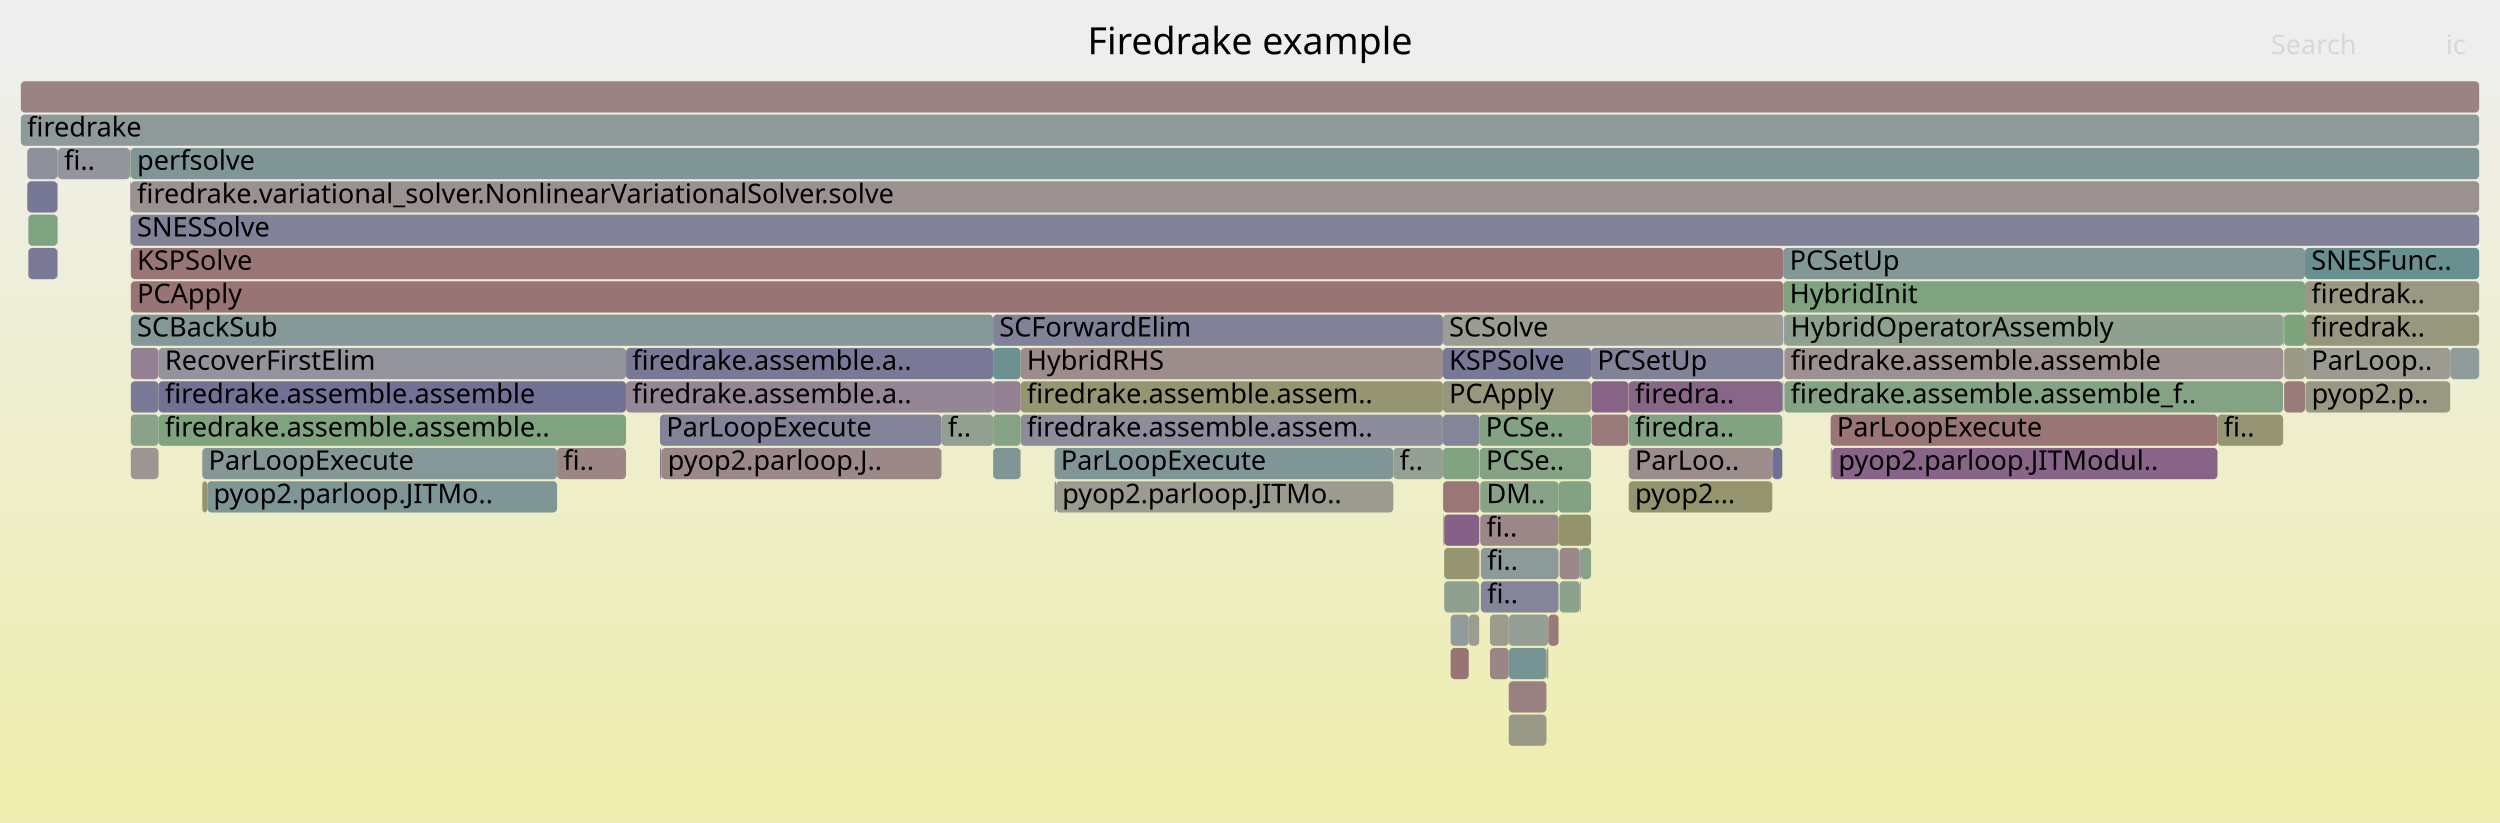
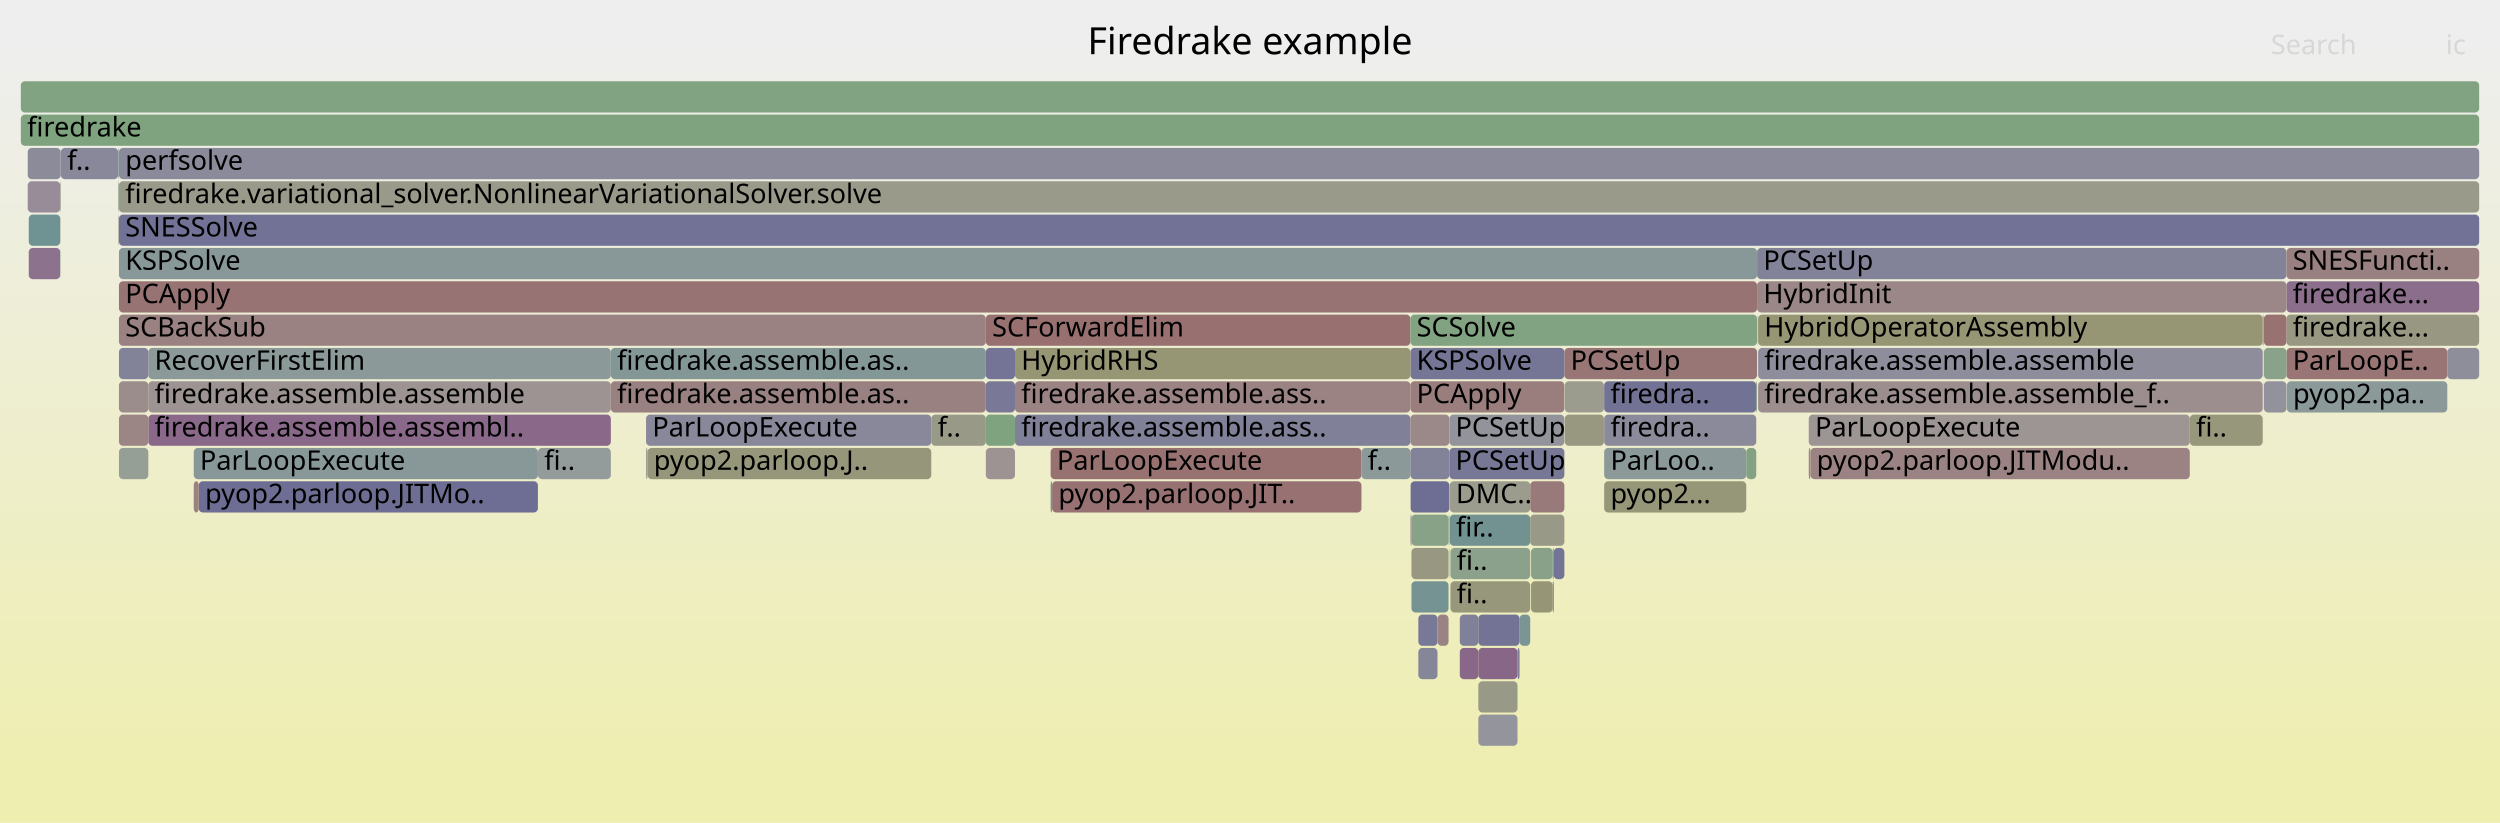
<svg xmlns="http://www.w3.org/2000/svg" version="1.1" width="1200" height="395" viewBox="0 0 1200 395">
  <defs>
    <linearGradient id="background" y1="0" y2="1" x1="0" x2="0">
      <stop stop-color="#eeeeee" offset="5%" />
      <stop stop-color="#eeeeb0" offset="95%" />
    </linearGradient>
  </defs>
  <style type="text/css">
	text { font-family:Verdana; font-size:13px; fill:rgb(0,0,0); }
	#search, #ignorecase { opacity:0.1; cursor:pointer; }
	#search:hover, #search.show, #ignorecase:hover, #ignorecase.show { opacity:1; }
	#subtitle { text-anchor:middle; font-color:rgb(160,160,160); }
	#title { text-anchor:middle; font-size:18px}
	#unzoom { cursor:pointer; }
	#frames &gt; *:hover { stroke:black; stroke-width:0.5; cursor:pointer; }
	.hide { display:none; }
	.parent { opacity:0.5; }
</style>
  <rect x="0.0" y="0" width="1200.0" height="395.0" fill="url(#background)" />
  <text id="title" x="600.00" y="26">Firedrake example</text>
  <text id="details" x="10.00" y="377"> </text>
  <text id="unzoom" x="10.00" y="26" class="hide">Reset Zoom</text>
  <text id="search" x="1090.00" y="26">Search</text>
  <text id="ignorecase" x="1174.00" y="26">ic</text>
  <text id="matched" x="1090.00" y="377"> </text>
  <g id="frames">
    <g>
-       <rect x="76.1" y="167" width="224.4" height="15.0" fill="rgb(147.47,147.47,155.962)" rx="2" ry="2" />
-       <text x="79.14" y="177.5">RecoverFirstElim</text>
-     </g>
-     <g>
-       <rect x="763.9" y="183" width="17.7" height="15.0" fill="rgb(134.891,98.782,134.891)" rx="2" ry="2" />
-       <text x="766.91" y="193.5" />
-     </g>
-     <g>
-       <rect x="27.6" y="119" width="0.2" height="15.0" fill="rgb(149.201,149.201,115.358)" rx="2" ry="2" />
-       <text x="30.58" y="129.5" />
-     </g>
-     <g>
-       <rect x="856.5" y="151" width="239.4" height="15.0" fill="rgb(141.697,160.654,141.697)" rx="2" ry="2" />
-       <text x="859.47" y="161.5">HybridOperatorAssembly</text>
-     </g>
-     <g>
-       <rect x="710.1" y="199" width="53.6" height="15.0" fill="rgb(130.646,162.453,130.646)" rx="2" ry="2" />
-       <text x="713.14" y="209.5">PCSe..</text>
-     </g>
-     <g>
-       <rect x="1106.4" y="167" width="69.7" height="15.0" fill="rgb(155.281,155.281,144.822)" rx="2" ry="2" />
-       <text x="1109.42" y="177.5">ParLoop..</text>
-     </g>
-     <g>
-       <rect x="451.9" y="199" width="24.8" height="15.0" fill="rgb(144.733,160.16,144.733)" rx="2" ry="2" />
-       <text x="454.94" y="209.5">f..</text>
-     </g>
-     <g>
-       <rect x="62.4" y="71" width="0.3" height="15.0" fill="rgb(151.775,151.775,127.831)" rx="2" ry="2" />
-       <text x="65.36" y="81.5" />
-     </g>
-     <g>
-       <rect x="62.8" y="135" width="793.2" height="15.0" fill="rgb(152.559,116.288,116.288)" rx="2" ry="2" />
-       <text x="65.80" y="145.5">PCApply</text>
-     </g>
-     <g>
-       <rect x="724.2" y="295" width="19.0" height="15.0" fill="rgb(149.586,159.37,149.586)" rx="2" ry="2" />
-       <text x="727.19" y="305.5" />
-     </g>
-     <g>
-       <rect x="705.0" y="295" width="5.0" height="15.0" fill="rgb(155.706,155.706,146.883)" rx="2" ry="2" />
-       <text x="707.97" y="305.5" />
-     </g>
-     <g>
-       <rect x="710.5" y="247" width="37.6" height="15.0" fill="rgb(154.994,134.955,134.955)" rx="2" ry="2" />
-       <text x="713.50" y="257.5">fi..</text>
-     </g>
-     <g>
-       <rect x="62.8" y="71" width="1127.2" height="15.0" fill="rgb(127.56,150.108,150.108)" rx="2" ry="2" />
-       <text x="65.80" y="81.5">perfsolve</text>
-     </g>
-     <g>
-       <rect x="300.5" y="167" width="176.2" height="15.0" fill="rgb(120.97,120.97,150.833)" rx="2" ry="2" />
-       <text x="303.49" y="177.5">firedrake.assemble.a..</text>
-     </g>
-     <g>
-       <rect x="13.6" y="103" width="13.9" height="15.0" fill="rgb(127.219,163.011,127.219)" rx="2" ry="2" />
-       <text x="16.64" y="113.5" />
-     </g>
-     <g>
-       <rect x="62.8" y="215" width="13.3" height="15.0" fill="rgb(156.648,147.634,147.634)" rx="2" ry="2" />
-       <text x="65.80" y="225.5" />
-     </g>
-     <g>
-       <rect x="13.1" y="71" width="14.5" height="15.0" fill="rgb(144.302,144.302,155.349)" rx="2" ry="2" />
-       <text x="16.07" y="81.5" />
-     </g>
-     <g>
-       <rect x="62.8" y="167" width="13.3" height="15.0" fill="rgb(146.771,129.225,146.771)" rx="2" ry="2" />
-       <text x="65.80" y="177.5" />
-     </g>
-     <g>
-       <rect x="1096.4" y="183" width="10.0" height="15.0" fill="rgb(153.375,122.539,122.539)" rx="2" ry="2" />
-       <text x="1099.45" y="193.5" />
-     </g>
-     <g>
-       <rect x="856.5" y="183" width="239.4" height="15.0" fill="rgb(132.249,162.192,132.249)" rx="2" ry="2" />
-       <text x="859.47" y="193.5">firedrake.assemble.assemble_f..</text>
-     </g>
-     <g>
-       <rect x="506.2" y="231" width="0.7" height="15.0" fill="rgb(138.602,138.602,154.246)" rx="2" ry="2" />
-       <text x="509.19" y="241.5" />
-     </g>
-     <g>
-       <rect x="62.7" y="87" width="0.1" height="15.0" fill="rgb(127.403,127.403,152.078)" rx="2" ry="2" />
-       <text x="65.67" y="97.5" />
-     </g>
-     <g>
-       <rect x="850.7" y="215" width="4.8" height="15.0" fill="rgb(112.156,112.156,149.127)" rx="2" ry="2" />
-       <text x="853.67" y="225.5" />
-     </g>
-     <g>
-       <rect x="62.8" y="183" width="13.3" height="15.0" fill="rgb(122.054,122.054,151.043)" rx="2" ry="2" />
-       <text x="65.80" y="193.5" />
-     </g>
-     <g>
-       <rect x="62.8" y="87" width="1127.2" height="15.0" fill="rgb(156.246,144.556,144.556)" rx="2" ry="2" />
-       <text x="65.80" y="97.5">firedrake.variational_solver.NonlinearVariationalSolver.solve</text>
-     </g>
-     <g>
-       <rect x="878.7" y="215" width="0.7" height="15.0" fill="rgb(143.128,154.144,154.144)" rx="2" ry="2" />
-       <text x="881.70" y="225.5" />
-     </g>
-     <g>
-       <rect x="748.1" y="247" width="15.6" height="15.0" fill="rgb(147.638,147.638,107.782)" rx="2" ry="2" />
-       <text x="751.11" y="257.5" />
-     </g>
-     <g>
-       <rect x="316.8" y="215" width="0.7" height="15.0" fill="rgb(142.001,117.003,142.001)" rx="2" ry="2" />
-       <text x="319.84" y="225.5" />
-     </g>
-     <g>
-       <rect x="1096.1" y="151" width="0.3" height="15.0" fill="rgb(108.659,145.208,145.208)" rx="2" ry="2" />
-       <text x="1099.14" y="161.5" />
-     </g>
-     <g>
-       <rect x="476.7" y="167" width="13.2" height="15.0" fill="rgb(106.903,144.753,144.753)" rx="2" ry="2" />
-       <text x="479.68" y="177.5" />
-     </g>
-     <g>
-       <rect x="696.3" y="295" width="8.7" height="15.0" fill="rgb(145.887,154.86,154.86)" rx="2" ry="2" />
-       <text x="699.34" y="305.5" />
-     </g>
-     <g>
-       <rect x="879.4" y="215" width="185.0" height="15.0" fill="rgb(135.591,100.576,135.591)" rx="2" ry="2" />
-       <text x="882.42" y="225.5">pyop2.parloop.JITModul..</text>
-     </g>
-     <g>
-       <rect x="489.9" y="183" width="202.7" height="15.0" fill="rgb(148.698,148.698,112.923)" rx="2" ry="2" />
-       <text x="492.89" y="193.5">firedrake.assemble.assem..</text>
-     </g>
-     <g>
-       <rect x="710.0" y="247" width="0.1" height="15.0" fill="rgb(136.511,152.429,152.429)" rx="2" ry="2" />
-       <text x="712.97" y="257.5" />
-     </g>
-     <g>
-       <rect x="856.5" y="167" width="239.4" height="15.0" fill="rgb(156.231,144.435,144.435)" rx="2" ry="2" />
-       <text x="859.47" y="177.5">firedrake.assemble.assemble</text>
-     </g>
-     <g>
-       <rect x="856.0" y="135" width="250.4" height="15.0" fill="rgb(126.156,163.184,126.156)" rx="2" ry="2" />
-       <text x="859.04" y="145.5">HybridInit</text>
-     </g>
-     <g>
-       <rect x="856.3" y="151" width="0.2" height="15.0" fill="rgb(109.478,109.478,148.609)" rx="2" ry="2" />
-       <text x="859.34" y="161.5" />
-     </g>
-     <g>
-       <rect x="715.2" y="311" width="9.0" height="15.0" fill="rgb(154.929,134.458,134.458)" rx="2" ry="2" />
-       <text x="718.24" y="321.5" />
-     </g>
-     <g>
-       <rect x="62.7" y="71" width="0.1" height="15.0" fill="rgb(130.657,162.451,130.657)" rx="2" ry="2" />
-       <text x="65.67" y="81.5" />
-     </g>
-     <g>
-       <rect x="62.5" y="103" width="0.2" height="15.0" fill="rgb(153.01,119.741,119.741)" rx="2" ry="2" />
-       <text x="65.53" y="113.5" />
-     </g>
-     <g>
-       <rect x="692.7" y="231" width="17.4" height="15.0" fill="rgb(152.934,119.159,119.159)" rx="2" ry="2" />
-       <text x="695.69" y="241.5" />
-     </g>
-     <g>
-       <rect x="476.7" y="183" width="13.2" height="15.0" fill="rgb(146.506,128.547,146.506)" rx="2" ry="2" />
-       <text x="479.68" y="193.5" />
-     </g>
-     <g>
-       <rect x="1064.4" y="199" width="31.5" height="15.0" fill="rgb(148.988,148.988,114.325)" rx="2" ry="2" />
-       <text x="1067.36" y="209.5">fi..</text>
-     </g>
-     <g>
-       <rect x="62.4" y="87" width="0.1" height="15.0" fill="rgb(150.907,150.907,123.628)" rx="2" ry="2" />
-       <text x="65.36" y="97.5" />
-     </g>
-     <g>
-       <rect x="62.8" y="199" width="13.3" height="15.0" fill="rgb(137.605,161.32,137.605)" rx="2" ry="2" />
-       <text x="65.80" y="209.5" />
-     </g>
-     <g>
-       <rect x="13.1" y="87" width="14.4" height="15.0" fill="rgb(118.536,118.536,150.362)" rx="2" ry="2" />
-       <text x="16.07" y="97.5" />
-     </g>
-     <g>
-       <rect x="781.8" y="199" width="73.7" height="15.0" fill="rgb(129.759,162.597,129.759)" rx="2" ry="2" />
-       <text x="784.79" y="209.5">firedra..</text>
-     </g>
-     <g>
-       <rect x="724.2" y="311" width="18.1" height="15.0" fill="rgb(117.87,147.596,147.596)" rx="2" ry="2" />
-       <text x="727.19" y="321.5" />
-     </g>
-     <g>
-       <rect x="62.8" y="103" width="1127.2" height="15.0" fill="rgb(128.56,128.56,152.302)" rx="2" ry="2" />
-       <text x="65.80" y="113.5">SNESSolve</text>
-     </g>
-     <g>
-       <rect x="693.2" y="247" width="16.8" height="15.0" fill="rgb(133.902,96.248,133.902)" rx="2" ry="2" />
-       <text x="696.17" y="257.5" />
-     </g>
-     <g>
-       <rect x="856.0" y="119" width="250.4" height="15.0" fill="rgb(130.562,150.887,150.887)" rx="2" ry="2" />
-       <text x="859.04" y="129.5">PCSetUp</text>
-     </g>
-     <g>
-       <rect x="724.2" y="343" width="18.1" height="15.0" fill="rgb(153.174,153.174,134.611)" rx="2" ry="2" />
-       <text x="727.19" y="353.5" />
-     </g>
-     <g>
-       <rect x="10.0" y="55" width="1180.0" height="15.0" fill="rgb(141.847,153.812,153.812)" rx="2" ry="2" />
+       <rect x="729.4" y="295" width="5.1" height="15.0" fill="rgb(122.628,148.83,148.83)" rx="2" ry="2" />
+       <text x="732.36" y="305.5" />
+     </g>
+     <g>
+       <rect x="1097.5" y="135" width="92.5" height="15.0" fill="rgb(139.294,110.066,139.294)" rx="2" ry="2" />
+       <text x="1100.50" y="145.5">firedrake...</text>
+     </g>
+     <g>
+       <rect x="1086.3" y="167" width="0.1" height="15.0" fill="rgb(135.904,152.271,152.271)" rx="2" ry="2" />
+       <text x="1089.25" y="177.5" />
+     </g>
+     <g>
+       <rect x="473.2" y="199" width="14.0" height="15.0" fill="rgb(127.299,162.998,127.299)" rx="2" ry="2" />
+       <text x="476.22" y="209.5" />
+     </g>
+     <g>
+       <rect x="734.5" y="231" width="16.4" height="15.0" fill="rgb(153.242,121.519,121.519)" rx="2" ry="2" />
+       <text x="737.48" y="241.5" />
+     </g>
+     <g>
+       <rect x="71.2" y="183" width="222.0" height="15.0" fill="rgb(156.595,147.226,147.226)" rx="2" ry="2" />
+       <text x="74.18" y="193.5">firedrake.assemble.assemble</text>
+     </g>
+     <g>
+       <rect x="843.4" y="135" width="254.1" height="15.0" fill="rgb(154.936,134.507,134.507)" rx="2" ry="2" />
+       <text x="846.43" y="145.5">HybridInit</text>
+     </g>
+     <g>
+       <rect x="56.8" y="87" width="0.2" height="15.0" fill="rgb(152.472,152.472,131.212)" rx="2" ry="2" />
+       <text x="59.85" y="97.5" />
+     </g>
+     <g>
+       <rect x="677.5" y="279" width="17.8" height="15.0" fill="rgb(117.379,147.469,147.469)" rx="2" ry="2" />
+       <text x="680.48" y="289.5" />
+     </g>
+     <g>
+       <rect x="843.0" y="183" width="0.4" height="15.0" fill="rgb(128.796,162.754,128.796)" rx="2" ry="2" />
+       <text x="845.99" y="193.5" />
+     </g>
+     <g>
+       <rect x="505.0" y="231" width="148.5" height="15.0" fill="rgb(152.203,113.556,113.556)" rx="2" ry="2" />
+       <text x="508.02" y="241.5">pyop2.parloop.JIT..</text>
+     </g>
+     <g>
+       <rect x="677.0" y="183" width="73.9" height="15.0" fill="rgb(153.814,125.907,125.907)" rx="2" ry="2" />
+       <text x="679.97" y="193.5">PCApply</text>
+     </g>
+     <g>
+       <rect x="751.1" y="199" width="18.8" height="15.0" fill="rgb(152.063,152.063,129.228)" rx="2" ry="2" />
+       <text x="754.06" y="209.5" />
+     </g>
+     <g>
+       <rect x="1097.5" y="151" width="92.5" height="15.0" fill="rgb(152.293,152.293,130.341)" rx="2" ry="2" />
+       <text x="1100.50" y="161.5">firedrake...</text>
+     </g>
+     <g>
+       <rect x="677.0" y="199" width="18.7" height="15.0" fill="rgb(155.158,136.211,136.211)" rx="2" ry="2" />
+       <text x="679.97" y="209.5" />
+     </g>
+     <g>
+       <rect x="745.3" y="279" width="0.5" height="15.0" fill="rgb(114.965,114.965,149.671)" rx="2" ry="2" />
+       <text x="748.30" y="289.5" />
+     </g>
+     <g>
+       <rect x="700.7" y="295" width="8.9" height="15.0" fill="rgb(127.76,127.76,152.147)" rx="2" ry="2" />
+       <text x="703.66" y="305.5" />
+     </g>
+     <g>
+       <rect x="750.9" y="167" width="92.5" height="15.0" fill="rgb(152.758,117.809,117.809)" rx="2" ry="2" />
+       <text x="753.89" y="177.5">PCSetUp</text>
+     </g>
+     <g>
+       <rect x="869.0" y="215" width="182.1" height="15.0" fill="rgb(154.531,131.402,131.402)" rx="2" ry="2" />
+       <text x="871.98" y="225.5">pyop2.parloop.JITModu..</text>
+     </g>
+     <g>
+       <rect x="13.8" y="119" width="15.1" height="15.0" fill="rgb(140.775,113.861,140.775)" rx="2" ry="2" />
+       <text x="16.84" y="129.5" />
+     </g>
+     <g>
+       <rect x="695.3" y="247" width="0.2" height="15.0" fill="rgb(132.521,162.148,132.521)" rx="2" ry="2" />
+       <text x="698.33" y="257.5" />
+     </g>
+     <g>
+       <rect x="751.1" y="183" width="18.8" height="15.0" fill="rgb(154.72,154.72,142.106)" rx="2" ry="2" />
+       <text x="754.06" y="193.5" />
+     </g>
+     <g>
+       <rect x="57.0" y="71" width="0.1" height="15.0" fill="rgb(140.288,160.883,140.288)" rx="2" ry="2" />
+       <text x="60.01" y="81.5" />
+     </g>
+     <g>
+       <rect x="487.2" y="199" width="189.8" height="15.0" fill="rgb(127.646,127.646,152.125)" rx="2" ry="2" />
+       <text x="490.19" y="209.5">firedrake.assemble.ass..</text>
+     </g>
+     <g>
+       <rect x="258.2" y="215" width="35.0" height="15.0" fill="rgb(147.023,155.154,155.154)" rx="2" ry="2" />
+       <text x="261.23" y="225.5">fi..</text>
+     </g>
+     <g>
+       <rect x="57.1" y="183" width="14.1" height="15.0" fill="rgb(155.72,140.518,140.518)" rx="2" ry="2" />
+       <text x="60.13" y="193.5" />
+     </g>
+     <g>
+       <rect x="504.3" y="231" width="0.7" height="15.0" fill="rgb(116.237,147.173,147.173)" rx="2" ry="2" />
+       <text x="507.33" y="241.5" />
+     </g>
+     <g>
+       <rect x="29.1" y="71" width="0.1" height="15.0" fill="rgb(111.338,111.338,148.969)" rx="2" ry="2" />
+       <text x="32.06" y="81.5" />
+     </g>
+     <g>
+       <rect x="57.1" y="71" width="1132.9" height="15.0" fill="rgb(138.014,138.014,154.132)" rx="2" ry="2" />
+       <text x="60.13" y="81.5">perfsolve</text>
+     </g>
+     <g>
+       <rect x="695.7" y="199" width="55.2" height="15.0" fill="rgb(147.065,147.065,155.884)" rx="2" ry="2" />
+       <text x="698.65" y="209.5">PCSetUp</text>
+     </g>
+     <g>
+       <rect x="13.8" y="103" width="15.1" height="15.0" fill="rgb(111.333,145.901,145.901)" rx="2" ry="2" />
+       <text x="16.84" y="113.5" />
+     </g>
+     <g>
+       <rect x="71.2" y="199" width="222.0" height="15.0" fill="rgb(136.996,104.177,136.996)" rx="2" ry="2" />
+       <text x="74.18" y="209.5">firedrake.assemble.assembl..</text>
+     </g>
+     <g>
+       <rect x="310.1" y="215" width="0.7" height="15.0" fill="rgb(155.389,155.389,145.345)" rx="2" ry="2" />
+       <text x="313.12" y="225.5" />
+     </g>
+     <g>
+       <rect x="10.0" y="39" width="1180.0" height="15.0" fill="rgb(129.323,162.668,129.323)" rx="2" ry="2" />
+       <text x="13.00" y="49.5" />
+     </g>
+     <g>
+       <rect x="93.0" y="215" width="165.2" height="15.0" fill="rgb(136.479,152.421,152.421)" rx="2" ry="2" />
+       <text x="95.97" y="225.5">ParLoopExecute</text>
+     </g>
+     <g>
+       <rect x="95.4" y="231" width="162.8" height="15.0" fill="rgb(110.056,110.056,148.721)" rx="2" ry="2" />
+       <text x="98.43" y="241.5">pyop2.parloop.JITMo..</text>
+     </g>
+     <g>
+       <rect x="293.2" y="167" width="180.0" height="15.0" fill="rgb(131.651,151.169,151.169)" rx="2" ry="2" />
+       <text x="296.20" y="177.5">firedrake.assemble.as..</text>
+     </g>
+     <g>
+       <rect x="57.1" y="87" width="1132.9" height="15.0" fill="rgb(154.102,154.102,139.109)" rx="2" ry="2" />
+       <text x="60.13" y="97.5">firedrake.variational_solver.NonlinearVariationalSolver.solve</text>
+     </g>
+     <g>
+       <rect x="695.5" y="247" width="0.2" height="15.0" fill="rgb(130.02,130.02,152.585)" rx="2" ry="2" />
+       <text x="698.46" y="257.5" />
+     </g>
+     <g>
+       <rect x="57.1" y="103" width="1132.9" height="15.0" fill="rgb(114.492,114.492,149.579)" rx="2" ry="2" />
+       <text x="60.13" y="113.5">SNESSolve</text>
+     </g>
+     <g>
+       <rect x="734.9" y="279" width="10.4" height="15.0" fill="rgb(149.966,149.966,119.064)" rx="2" ry="2" />
+       <text x="737.94" y="289.5" />
+     </g>
+     <g>
+       <rect x="473.2" y="151" width="203.8" height="15.0" fill="rgb(152.04,112.303,112.303)" rx="2" ry="2" />
+       <text x="476.22" y="161.5">SCForwardElim</text>
+     </g>
+     <g>
+       <rect x="29.1" y="119" width="0.1" height="15.0" fill="rgb(134.46,161.832,134.46)" rx="2" ry="2" />
+       <text x="32.06" y="129.5" />
+     </g>
+     <g>
+       <rect x="1086.3" y="151" width="0.1" height="15.0" fill="rgb(153.832,126.048,126.048)" rx="2" ry="2" />
+       <text x="1089.25" y="161.5" />
+     </g>
+     <g>
+       <rect x="473.2" y="215" width="14.0" height="15.0" fill="rgb(156.566,147.002,147.002)" rx="2" ry="2" />
+       <text x="476.22" y="225.5" />
+     </g>
+     <g>
+       <rect x="843.4" y="119" width="254.1" height="15.0" fill="rgb(129.883,129.883,152.558)" rx="2" ry="2" />
+       <text x="846.43" y="129.5">PCSetUp</text>
+     </g>
+     <g>
+       <rect x="770.0" y="215" width="68.2" height="15.0" fill="rgb(138.841,153.033,153.033)" rx="2" ry="2" />
+       <text x="773.04" y="225.5">ParLoo..</text>
+     </g>
+     <g>
+       <rect x="93.0" y="231" width="2.4" height="15.0" fill="rgb(154.327,129.841,129.841)" rx="2" ry="2" />
+       <text x="95.97" y="241.5" />
+     </g>
+     <g>
+       <rect x="677.0" y="167" width="73.9" height="15.0" fill="rgb(116.633,116.633,149.993)" rx="2" ry="2" />
+       <text x="679.97" y="177.5">KSPSolve</text>
+     </g>
+     <g>
+       <rect x="13.3" y="71" width="15.8" height="15.0" fill="rgb(138.573,138.573,154.24)" rx="2" ry="2" />
+       <text x="16.32" y="81.5" />
+     </g>
+     <g>
+       <rect x="504.3" y="215" width="149.2" height="15.0" fill="rgb(152.193,113.481,113.481)" rx="2" ry="2" />
+       <text x="507.33" y="225.5">ParLoopExecute</text>
+     </g>
+     <g>
+       <rect x="487.2" y="167" width="189.8" height="15.0" fill="rgb(149.511,149.511,116.859)" rx="2" ry="2" />
+       <text x="490.19" y="177.5">HybridRHS</text>
+     </g>
+     <g>
+       <rect x="1097.5" y="167" width="77.2" height="15.0" fill="rgb(152.612,116.691,116.691)" rx="2" ry="2" />
+       <text x="1100.50" y="177.5">ParLoopE..</text>
+     </g>
+     <g>
+       <rect x="680.8" y="295" width="9.2" height="15.0" fill="rgb(119.693,119.693,150.586)" rx="2" ry="2" />
+       <text x="683.80" y="305.5" />
+     </g>
+     <g>
+       <rect x="28.9" y="87" width="0.2" height="15.0" fill="rgb(130.126,162.538,130.126)" rx="2" ry="2" />
+       <text x="31.94" y="97.5" />
+     </g>
+     <g>
+       <rect x="700.7" y="311" width="8.9" height="15.0" fill="rgb(136.553,103.043,136.553)" rx="2" ry="2" />
+       <text x="703.66" y="321.5" />
+     </g>
+     <g>
+       <rect x="56.7" y="71" width="0.3" height="15.0" fill="rgb(124.949,149.431,149.431)" rx="2" ry="2" />
+       <text x="59.66" y="81.5" />
+     </g>
+     <g>
+       <rect x="696.2" y="263" width="38.3" height="15.0" fill="rgb(139.146,161.069,139.146)" rx="2" ry="2" />
+       <text x="699.20" y="273.5">fi..</text>
+     </g>
+     <g>
+       <rect x="653.5" y="215" width="23.5" height="15.0" fill="rgb(138.844,153.034,153.034)" rx="2" ry="2" />
+       <text x="656.48" y="225.5">f..</text>
+     </g>
+     <g>
+       <rect x="677.1" y="247" width="0.4" height="15.0" fill="rgb(133.871,96.17,133.871)" rx="2" ry="2" />
+       <text x="680.11" y="257.5" />
+     </g>
+     <g>
+       <rect x="1086.1" y="151" width="0.2" height="15.0" fill="rgb(155.957,142.337,142.337)" rx="2" ry="2" />
+       <text x="1089.11" y="161.5" />
+     </g>
+     <g>
+       <rect x="709.6" y="343" width="18.8" height="15.0" fill="rgb(147.882,147.882,156.042)" rx="2" ry="2" />
+       <text x="712.56" y="353.5" />
+     </g>
+     <g>
+       <rect x="769.9" y="183" width="0.1" height="15.0" fill="rgb(156.426,145.935,145.935)" rx="2" ry="2" />
+       <text x="772.89" y="193.5" />
+     </g>
+     <g>
+       <rect x="695.9" y="231" width="38.6" height="15.0" fill="rgb(154.65,154.65,141.764)" rx="2" ry="2" />
+       <text x="698.86" y="241.5">DMC..</text>
+     </g>
+     <g>
+       <rect x="1086.3" y="183" width="0.1" height="15.0" fill="rgb(145.973,154.882,154.882)" rx="2" ry="2" />
+       <text x="1089.25" y="193.5" />
+     </g>
+     <g>
+       <rect x="677.1" y="231" width="18.6" height="15.0" fill="rgb(110.432,110.432,148.793)" rx="2" ry="2" />
+       <text x="680.11" y="241.5" />
+     </g>
+     <g>
+       <rect x="473.2" y="167" width="14.0" height="15.0" fill="rgb(115.788,115.788,149.83)" rx="2" ry="2" />
+       <text x="476.22" y="177.5" />
+     </g>
+     <g>
+       <rect x="843.7" y="151" width="0.2" height="15.0" fill="rgb(141.74,153.785,153.785)" rx="2" ry="2" />
+       <text x="846.71" y="161.5" />
+     </g>
+     <g>
+       <rect x="71.2" y="167" width="222.0" height="15.0" fill="rgb(138.76,153.012,153.012)" rx="2" ry="2" />
+       <text x="74.18" y="177.5">RecoverFirstElim</text>
+     </g>
+     <g>
+       <rect x="696.2" y="279" width="38.3" height="15.0" fill="rgb(150.684,150.684,122.543)" rx="2" ry="2" />
+       <text x="699.20" y="289.5">fi..</text>
+     </g>
+     <g>
+       <rect x="1086.7" y="167" width="10.8" height="15.0" fill="rgb(138.181,161.226,138.181)" rx="2" ry="2" />
+       <text x="1089.73" y="177.5" />
+     </g>
+     <g>
+       <rect x="838.2" y="215" width="4.8" height="15.0" fill="rgb(130.876,162.416,130.876)" rx="2" ry="2" />
+       <text x="841.16" y="225.5" />
+     </g>
+     <g>
+       <rect x="310.1" y="199" width="136.9" height="15.0" fill="rgb(135.866,135.866,153.716)" rx="2" ry="2" />
+       <text x="313.12" y="209.5">ParLoopExecute</text>
+     </g>
+     <g>
+       <rect x="56.7" y="87" width="0.1" height="15.0" fill="rgb(123.657,149.096,149.096)" rx="2" ry="2" />
+       <text x="59.66" y="97.5" />
+     </g>
+     <g>
+       <rect x="57.1" y="151" width="416.1" height="15.0" fill="rgb(154.343,129.965,129.965)" rx="2" ry="2" />
+       <text x="60.13" y="161.5">SCBackSub</text>
+     </g>
+     <g>
+       <rect x="690.0" y="295" width="5.3" height="15.0" fill="rgb(154.437,130.687,130.687)" rx="2" ry="2" />
+       <text x="693.00" y="305.5" />
+     </g>
+     <g>
+       <rect x="695.5" y="263" width="0.2" height="15.0" fill="rgb(125.275,163.327,125.275)" rx="2" ry="2" />
+       <text x="698.46" y="273.5" />
+     </g>
+     <g>
+       <rect x="13.3" y="87" width="15.6" height="15.0" fill="rgb(150.926,139.872,150.926)" rx="2" ry="2" />
+       <text x="16.32" y="97.5" />
+     </g>
+     <g>
+       <rect x="29.2" y="71" width="27.5" height="15.0" fill="rgb(135.795,135.795,153.702)" rx="2" ry="2" />
+       <text x="32.25" y="81.5">f..</text>
+     </g>
+     <g>
+       <rect x="1051.1" y="199" width="35.0" height="15.0" fill="rgb(151.025,151.025,124.198)" rx="2" ry="2" />
+       <text x="1054.13" y="209.5">fi..</text>
+     </g>
+     <g>
+       <rect x="770.0" y="231" width="68.2" height="15.0" fill="rgb(150.189,150.189,120.145)" rx="2" ry="2" />
+       <text x="773.04" y="241.5">pyop2...</text>
+     </g>
+     <g>
+       <rect x="677.0" y="151" width="166.4" height="15.0" fill="rgb(129.217,162.686,129.217)" rx="2" ry="2" />
+       <text x="679.97" y="161.5">SCSolve</text>
+     </g>
+     <g>
+       <rect x="57.1" y="199" width="14.1" height="15.0" fill="rgb(154.795,133.426,133.426)" rx="2" ry="2" />
+       <text x="60.13" y="209.5" />
+     </g>
+     <g>
+       <rect x="868.2" y="215" width="0.8" height="15.0" fill="rgb(155.058,135.447,135.447)" rx="2" ry="2" />
+       <text x="871.23" y="225.5" />
+     </g>
+     <g>
+       <rect x="473.2" y="183" width="14.0" height="15.0" fill="rgb(121.337,121.337,150.904)" rx="2" ry="2" />
+       <text x="476.22" y="193.5" />
+     </g>
+     <g>
+       <rect x="310.8" y="215" width="136.2" height="15.0" fill="rgb(150.484,150.484,121.575)" rx="2" ry="2" />
+       <text x="313.81" y="225.5">pyop2.parloop.J..</text>
+     </g>
+     <g>
+       <rect x="734.9" y="263" width="10.4" height="15.0" fill="rgb(136.52,161.497,136.52)" rx="2" ry="2" />
+       <text x="737.94" y="273.5" />
+     </g>
+     <g>
+       <rect x="680.8" y="311" width="9.2" height="15.0" fill="rgb(134.377,134.377,153.428)" rx="2" ry="2" />
+       <text x="683.80" y="321.5" />
+     </g>
+     <g>
+       <rect x="1086.7" y="151" width="10.8" height="15.0" fill="rgb(152.09,112.689,112.689)" rx="2" ry="2" />
+       <text x="1089.73" y="161.5" />
+     </g>
+     <g>
+       <rect x="57.1" y="119" width="786.3" height="15.0" fill="rgb(136.124,152.328,152.328)" rx="2" ry="2" />
+       <text x="60.13" y="129.5">KSPSolve</text>
+     </g>
+     <g>
+       <rect x="57.1" y="167" width="14.1" height="15.0" fill="rgb(130.18,130.18,152.616)" rx="2" ry="2" />
+       <text x="60.13" y="177.5" />
+     </g>
+     <g>
+       <rect x="447.0" y="199" width="26.2" height="15.0" fill="rgb(153.252,153.252,134.988)" rx="2" ry="2" />
+       <text x="450.05" y="209.5">f..</text>
+     </g>
+     <g>
+       <rect x="868.2" y="199" width="182.9" height="15.0" fill="rgb(156.717,148.166,148.166)" rx="2" ry="2" />
+       <text x="871.23" y="209.5">ParLoopExecute</text>
+     </g>
+     <g>
+       <rect x="57.0" y="87" width="0.1" height="15.0" fill="rgb(125.87,163.231,125.87)" rx="2" ry="2" />
+       <text x="60.01" y="97.5" />
+     </g>
+     <g>
+       <rect x="709.6" y="295" width="19.8" height="15.0" fill="rgb(114.771,114.771,149.633)" rx="2" ry="2" />
+       <text x="712.56" y="305.5" />
+     </g>
+     <g>
+       <rect x="56.8" y="103" width="0.2" height="15.0" fill="rgb(150.199,150.199,120.197)" rx="2" ry="2" />
+       <text x="59.85" y="113.5" />
+     </g>
+     <g>
+       <rect x="843.9" y="151" width="242.2" height="15.0" fill="rgb(149.601,149.601,117.296)" rx="2" ry="2" />
+       <text x="846.85" y="161.5">HybridOperatorAssembly</text>
+     </g>
+     <g>
+       <rect x="745.3" y="263" width="0.5" height="15.0" fill="rgb(107.877,145.005,145.005)" rx="2" ry="2" />
+       <text x="748.30" y="273.5" />
+     </g>
+     <g>
+       <rect x="728.4" y="311" width="1.0" height="15.0" fill="rgb(128.358,128.358,152.263)" rx="2" ry="2" />
+       <text x="731.37" y="321.5" />
+     </g>
+     <g>
+       <rect x="1097.5" y="119" width="92.5" height="15.0" fill="rgb(154.202,128.883,128.883)" rx="2" ry="2" />
+       <text x="1100.50" y="129.5">SNESFuncti..</text>
+     </g>
+     <g>
+       <rect x="709.6" y="311" width="18.8" height="15.0" fill="rgb(136.042,101.733,136.042)" rx="2" ry="2" />
+       <text x="712.56" y="321.5" />
+     </g>
+     <g>
+       <rect x="57.1" y="215" width="14.1" height="15.0" fill="rgb(150.131,159.281,150.131)" rx="2" ry="2" />
+       <text x="60.13" y="225.5" />
+     </g>
+     <g>
+       <rect x="709.6" y="327" width="18.8" height="15.0" fill="rgb(153.365,153.365,135.538)" rx="2" ry="2" />
+       <text x="712.56" y="337.5" />
+     </g>
+     <g>
+       <rect x="1174.7" y="167" width="15.3" height="15.0" fill="rgb(142.049,142.049,154.913)" rx="2" ry="2" />
+       <text x="1177.65" y="177.5" />
+     </g>
+     <g>
+       <rect x="1086.4" y="151" width="0.3" height="15.0" fill="rgb(132.441,162.161,132.441)" rx="2" ry="2" />
+       <text x="1089.38" y="161.5" />
+     </g>
+     <g>
+       <rect x="57.1" y="135" width="786.3" height="15.0" fill="rgb(152.416,115.188,115.188)" rx="2" ry="2" />
+       <text x="60.13" y="145.5">PCApply</text>
+     </g>
+     <g>
+       <rect x="745.8" y="263" width="5.1" height="15.0" fill="rgb(115.803,115.803,149.833)" rx="2" ry="2" />
+       <text x="748.75" y="273.5" />
+     </g>
+     <g>
+       <rect x="677.5" y="263" width="17.8" height="15.0" fill="rgb(152.301,152.301,130.38)" rx="2" ry="2" />
+       <text x="680.48" y="273.5" />
+     </g>
+     <g>
+       <rect x="677.5" y="247" width="17.8" height="15.0" fill="rgb(135.858,161.605,135.858)" rx="2" ry="2" />
+       <text x="680.48" y="257.5" />
+     </g>
+     <g>
+       <rect x="10.0" y="55" width="1180.0" height="15.0" fill="rgb(125.543,163.284,125.543)" rx="2" ry="2" />
      <text x="13.00" y="65.5">firedrake</text>
    </g>
    <g>
-       <rect x="76.1" y="183" width="224.4" height="15.0" fill="rgb(113.252,113.252,149.339)" rx="2" ry="2" />
-       <text x="79.14" y="193.5">firedrake.assemble.assemble</text>
-     </g>
-     <g>
-       <rect x="710.0" y="263" width="0.1" height="15.0" fill="rgb(126.141,126.141,151.834)" rx="2" ry="2" />
-       <text x="712.97" y="273.5" />
-     </g>
-     <g>
-       <rect x="1096.4" y="167" width="10.0" height="15.0" fill="rgb(153.008,153.008,133.807)" rx="2" ry="2" />
-       <text x="1099.45" y="177.5" />
-     </g>
-     <g>
-       <rect x="696.3" y="311" width="8.7" height="15.0" fill="rgb(152.493,115.776,115.776)" rx="2" ry="2" />
-       <text x="699.34" y="321.5" />
-     </g>
-     <g>
-       <rect x="855.5" y="183" width="0.5" height="15.0" fill="rgb(134.418,134.418,153.436)" rx="2" ry="2" />
-       <text x="858.52" y="193.5" />
-     </g>
-     <g>
-       <rect x="97.1" y="215" width="170.3" height="15.0" fill="rgb(132.604,151.416,151.416)" rx="2" ry="2" />
-       <text x="100.11" y="225.5">ParLoopExecute</text>
-     </g>
-     <g>
-       <rect x="10.0" y="39" width="1180.0" height="15.0" fill="rgb(154.531,131.404,131.404)" rx="2" ry="2" />
-       <text x="13.00" y="49.5" />
-     </g>
-     <g>
-       <rect x="715.2" y="295" width="9.0" height="15.0" fill="rgb(154.735,154.735,142.179)" rx="2" ry="2" />
-       <text x="718.24" y="305.5" />
-     </g>
-     <g>
-       <rect x="748.6" y="263" width="9.7" height="15.0" fill="rgb(155.179,136.369,136.369)" rx="2" ry="2" />
-       <text x="751.57" y="273.5" />
-     </g>
-     <g>
-       <rect x="62.8" y="151" width="413.9" height="15.0" fill="rgb(133.143,151.556,151.556)" rx="2" ry="2" />
-       <text x="65.80" y="161.5">SCBackSub</text>
-     </g>
-     <g>
-       <rect x="476.7" y="215" width="13.2" height="15.0" fill="rgb(127.512,150.096,150.096)" rx="2" ry="2" />
-       <text x="479.68" y="225.5" />
-     </g>
-     <g>
-       <rect x="27.8" y="71" width="34.6" height="15.0" fill="rgb(147.893,147.893,156.044)" rx="2" ry="2" />
-       <text x="30.75" y="81.5">fi..</text>
-     </g>
-     <g>
-       <rect x="1096.0" y="167" width="0.1" height="15.0" fill="rgb(154.609,154.609,141.567)" rx="2" ry="2" />
-       <text x="1099.00" y="177.5" />
-     </g>
-     <g>
-       <rect x="710.8" y="279" width="37.3" height="15.0" fill="rgb(133.303,133.303,153.22)" rx="2" ry="2" />
-       <text x="713.84" y="289.5">fi..</text>
-     </g>
-     <g>
-       <rect x="692.8" y="247" width="0.4" height="15.0" fill="rgb(147.84,147.84,108.763)" rx="2" ry="2" />
-       <text x="695.83" y="257.5" />
-     </g>
-     <g>
-       <rect x="692.6" y="167" width="71.1" height="15.0" fill="rgb(119.071,119.071,150.465)" rx="2" ry="2" />
-       <text x="695.56" y="177.5">KSPSolve</text>
-     </g>
-     <g>
-       <rect x="27.6" y="71" width="0.2" height="15.0" fill="rgb(152.497,115.812,115.812)" rx="2" ry="2" />
-       <text x="30.58" y="81.5" />
-     </g>
-     <g>
-       <rect x="758.8" y="263" width="4.9" height="15.0" fill="rgb(136.084,161.568,136.084)" rx="2" ry="2" />
-       <text x="761.77" y="273.5" />
-     </g>
-     <g>
-       <rect x="489.9" y="199" width="202.7" height="15.0" fill="rgb(139.857,139.857,154.488)" rx="2" ry="2" />
-       <text x="492.89" y="209.5">firedrake.assemble.assem..</text>
-     </g>
-     <g>
-       <rect x="763.9" y="199" width="17.7" height="15.0" fill="rgb(153.314,122.077,122.077)" rx="2" ry="2" />
-       <text x="766.91" y="209.5" />
-     </g>
-     <g>
-       <rect x="476.7" y="199" width="13.2" height="15.0" fill="rgb(133.389,162.006,133.389)" rx="2" ry="2" />
-       <text x="479.68" y="209.5" />
-     </g>
-     <g>
-       <rect x="62.5" y="87" width="0.2" height="15.0" fill="rgb(140.718,113.716,140.718)" rx="2" ry="2" />
-       <text x="65.53" y="97.5" />
-     </g>
-     <g>
-       <rect x="489.9" y="167" width="202.7" height="15.0" fill="rgb(155.608,139.665,139.665)" rx="2" ry="2" />
-       <text x="492.89" y="177.5">HybridRHS</text>
-     </g>
-     <g>
-       <rect x="781.8" y="183" width="73.7" height="15.0" fill="rgb(136.12,101.932,136.12)" rx="2" ry="2" />
-       <text x="784.79" y="193.5">firedra..</text>
-     </g>
-     <g>
-       <rect x="62.8" y="119" width="793.2" height="15.0" fill="rgb(152.761,117.837,117.837)" rx="2" ry="2" />
-       <text x="65.80" y="129.5">KSPSolve</text>
-     </g>
-     <g>
-       <rect x="742.3" y="311" width="0.9" height="15.0" fill="rgb(156.623,147.441,147.441)" rx="2" ry="2" />
-       <text x="745.30" y="321.5" />
-     </g>
-     <g>
-       <rect x="781.8" y="215" width="68.9" height="15.0" fill="rgb(155.815,141.251,141.251)" rx="2" ry="2" />
-       <text x="784.79" y="225.5">ParLoo..</text>
-     </g>
-     <g>
-       <rect x="27.5" y="87" width="0.1" height="15.0" fill="rgb(150.988,150.988,124.02)" rx="2" ry="2" />
-       <text x="30.46" y="97.5" />
-     </g>
-     <g>
-       <rect x="710.3" y="215" width="53.4" height="15.0" fill="rgb(133.372,162.009,133.372)" rx="2" ry="2" />
-       <text x="713.28" y="225.5">PCSe..</text>
-     </g>
-     <g>
-       <rect x="27.6" y="87" width="0.2" height="15.0" fill="rgb(155.882,155.882,147.735)" rx="2" ry="2" />
-       <text x="30.58" y="97.5" />
-     </g>
-     <g>
-       <rect x="1096.4" y="151" width="10.0" height="15.0" fill="rgb(124.7,163.421,124.7)" rx="2" ry="2" />
-       <text x="1099.45" y="161.5" />
-     </g>
-     <g>
-       <rect x="692.6" y="183" width="71.1" height="15.0" fill="rgb(151.132,151.132,124.718)" rx="2" ry="2" />
-       <text x="695.56" y="193.5">PCApply</text>
-     </g>
-     <g>
-       <rect x="99.5" y="231" width="167.9" height="15.0" fill="rgb(126.899,149.937,149.937)" rx="2" ry="2" />
-       <text x="102.45" y="241.5">pyop2.parloop.JITMo..</text>
-     </g>
-     <g>
-       <rect x="506.9" y="231" width="161.9" height="15.0" fill="rgb(155.169,155.169,144.282)" rx="2" ry="2" />
-       <text x="509.85" y="241.5">pyop2.parloop.JITMo..</text>
-     </g>
-     <g>
-       <rect x="1096.0" y="151" width="0.1" height="15.0" fill="rgb(143.474,154.234,154.234)" rx="2" ry="2" />
-       <text x="1099.00" y="161.5" />
-     </g>
-     <g>
-       <rect x="710.5" y="231" width="37.6" height="15.0" fill="rgb(135.888,161.6,135.888)" rx="2" ry="2" />
-       <text x="713.50" y="241.5">DM..</text>
-     </g>
-     <g>
-       <rect x="97.1" y="231" width="2.4" height="15.0" fill="rgb(148.042,148.042,109.741)" rx="2" ry="2" />
-       <text x="100.11" y="241.5" />
-     </g>
-     <g>
-       <rect x="743.2" y="295" width="4.9" height="15.0" fill="rgb(153.289,121.884,121.884)" rx="2" ry="2" />
-       <text x="746.19" y="305.5" />
-     </g>
-     <g>
-       <rect x="692.6" y="151" width="163.4" height="15.0" fill="rgb(155.752,155.752,147.106)" rx="2" ry="2" />
-       <text x="695.56" y="161.5">SCSolve</text>
-     </g>
-     <g>
-       <rect x="878.7" y="199" width="185.7" height="15.0" fill="rgb(152.589,116.513,116.513)" rx="2" ry="2" />
-       <text x="881.70" y="209.5">ParLoopExecute</text>
-     </g>
-     <g>
-       <rect x="506.2" y="215" width="162.6" height="15.0" fill="rgb(127.894,150.195,150.195)" rx="2" ry="2" />
-       <text x="509.19" y="225.5">ParLoopExecute</text>
-     </g>
-     <g>
-       <rect x="300.5" y="183" width="176.2" height="15.0" fill="rgb(148.737,134.262,148.737)" rx="2" ry="2" />
-       <text x="303.49" y="193.5">firedrake.assemble.a..</text>
-     </g>
-     <g>
-       <rect x="763.7" y="167" width="92.3" height="15.0" fill="rgb(129.347,129.347,152.454)" rx="2" ry="2" />
-       <text x="766.73" y="177.5">PCSetUp</text>
-     </g>
-     <g>
-       <rect x="1176.1" y="167" width="13.9" height="15.0" fill="rgb(145.307,154.709,154.709)" rx="2" ry="2" />
-       <text x="1179.09" y="177.5" />
-     </g>
-     <g>
-       <rect x="267.4" y="215" width="33.1" height="15.0" fill="rgb(154.679,132.537,132.537)" rx="2" ry="2" />
-       <text x="270.37" y="225.5">fi..</text>
-     </g>
-     <g>
-       <rect x="1095.9" y="151" width="0.1" height="15.0" fill="rgb(141.008,160.766,141.008)" rx="2" ry="2" />
-       <text x="1098.87" y="161.5" />
-     </g>
-     <g>
-       <rect x="476.7" y="151" width="215.9" height="15.0" fill="rgb(129.146,129.146,152.415)" rx="2" ry="2" />
-       <text x="479.68" y="161.5">SCForwardElim</text>
-     </g>
-     <g>
-       <rect x="76.1" y="199" width="224.4" height="15.0" fill="rgb(126.08,163.196,126.08)" rx="2" ry="2" />
-       <text x="79.14" y="209.5">firedrake.assemble.assemble..</text>
-     </g>
-     <g>
-       <rect x="316.8" y="199" width="135.1" height="15.0" fill="rgb(129.854,129.854,152.552)" rx="2" ry="2" />
-       <text x="319.84" y="209.5">ParLoopExecute</text>
-     </g>
-     <g>
-       <rect x="27.6" y="103" width="0.2" height="15.0" fill="rgb(132.552,151.402,151.402)" rx="2" ry="2" />
-       <text x="30.58" y="113.5" />
-     </g>
-     <g>
-       <rect x="1106.4" y="119" width="83.6" height="15.0" fill="rgb(104.559,144.145,144.145)" rx="2" ry="2" />
-       <text x="1109.42" y="129.5">SNESFunc..</text>
-     </g>
-     <g>
-       <rect x="693.2" y="263" width="16.8" height="15.0" fill="rgb(148.623,148.623,112.559)" rx="2" ry="2" />
-       <text x="696.17" y="273.5" />
-     </g>
-     <g>
-       <rect x="317.5" y="215" width="134.4" height="15.0" fill="rgb(155.074,135.566,135.566)" rx="2" ry="2" />
-       <text x="320.49" y="225.5">pyop2.parloop.J..</text>
-     </g>
-     <g>
-       <rect x="668.8" y="215" width="23.8" height="15.0" fill="rgb(147.32,159.739,147.32)" rx="2" ry="2" />
-       <text x="671.84" y="225.5">f..</text>
-     </g>
-     <g>
-       <rect x="692.6" y="215" width="17.5" height="15.0" fill="rgb(130.071,162.547,130.071)" rx="2" ry="2" />
-       <text x="695.56" y="225.5" />
-     </g>
-     <g>
-       <rect x="1106.6" y="183" width="69.5" height="15.0" fill="rgb(152.375,152.375,130.739)" rx="2" ry="2" />
-       <text x="1109.57" y="193.5">pyop2.p..</text>
-     </g>
-     <g>
-       <rect x="1106.4" y="135" width="83.6" height="15.0" fill="rgb(152.346,152.346,130.602)" rx="2" ry="2" />
-       <text x="1109.42" y="145.5">firedrak..</text>
-     </g>
-     <g>
-       <rect x="781.6" y="183" width="0.2" height="15.0" fill="rgb(152.179,113.372,113.372)" rx="2" ry="2" />
-       <text x="784.64" y="193.5" />
-     </g>
-     <g>
-       <rect x="1106.4" y="151" width="83.6" height="15.0" fill="rgb(151.18,151.18,124.95)" rx="2" ry="2" />
-       <text x="1109.42" y="161.5">firedrak..</text>
-     </g>
-     <g>
-       <rect x="62.7" y="103" width="0.1" height="15.0" fill="rgb(133.246,162.03,133.246)" rx="2" ry="2" />
-       <text x="65.67" y="113.5" />
-     </g>
-     <g>
-       <rect x="758.3" y="263" width="0.5" height="15.0" fill="rgb(134.569,134.569,153.465)" rx="2" ry="2" />
-       <text x="761.33" y="273.5" />
-     </g>
-     <g>
-       <rect x="748.6" y="279" width="9.7" height="15.0" fill="rgb(138.433,161.185,138.433)" rx="2" ry="2" />
-       <text x="751.57" y="289.5" />
-     </g>
-     <g>
-       <rect x="693.2" y="279" width="16.8" height="15.0" fill="rgb(143.698,160.328,143.698)" rx="2" ry="2" />
-       <text x="696.17" y="289.5" />
-     </g>
-     <g>
-       <rect x="758.3" y="279" width="0.5" height="15.0" fill="rgb(154.971,154.971,143.323)" rx="2" ry="2" />
-       <text x="761.33" y="289.5" />
-     </g>
-     <g>
-       <rect x="781.8" y="231" width="68.9" height="15.0" fill="rgb(147.79,147.79,108.523)" rx="2" ry="2" />
-       <text x="784.79" y="241.5">pyop2...</text>
-     </g>
-     <g>
-       <rect x="13.6" y="119" width="13.9" height="15.0" fill="rgb(122.416,122.416,151.113)" rx="2" ry="2" />
-       <text x="16.64" y="129.5" />
-     </g>
-     <g>
-       <rect x="692.6" y="199" width="17.5" height="15.0" fill="rgb(133.252,133.252,153.21)" rx="2" ry="2" />
-       <text x="695.56" y="209.5" />
-     </g>
-     <g>
-       <rect x="710.8" y="263" width="37.3" height="15.0" fill="rgb(141.132,153.627,153.627)" rx="2" ry="2" />
-       <text x="713.84" y="273.5">fi..</text>
-     </g>
-     <g>
-       <rect x="748.1" y="231" width="15.6" height="15.0" fill="rgb(130.837,162.422,130.837)" rx="2" ry="2" />
-       <text x="751.11" y="241.5" />
-     </g>
-     <g>
-       <rect x="724.2" y="327" width="18.1" height="15.0" fill="rgb(154.227,129.071,129.071)" rx="2" ry="2" />
-       <text x="727.19" y="337.5" />
+       <rect x="487.2" y="183" width="189.8" height="15.0" fill="rgb(154.524,131.352,131.352)" rx="2" ry="2" />
+       <text x="490.19" y="193.5">firedrake.assemble.ass..</text>
+     </g>
+     <g>
+       <rect x="57.0" y="103" width="0.1" height="15.0" fill="rgb(155.931,142.14,142.14)" rx="2" ry="2" />
+       <text x="60.01" y="113.5" />
+     </g>
+     <g>
+       <rect x="695.9" y="247" width="38.6" height="15.0" fill="rgb(113.617,146.493,146.493)" rx="2" ry="2" />
+       <text x="698.86" y="257.5">fir..</text>
+     </g>
+     <g>
+       <rect x="1097.7" y="183" width="77.0" height="15.0" fill="rgb(139.27,153.144,153.144)" rx="2" ry="2" />
+       <text x="1100.65" y="193.5">pyop2.pa..</text>
+     </g>
+     <g>
+       <rect x="770.0" y="183" width="73.0" height="15.0" fill="rgb(114.032,114.032,149.49)" rx="2" ry="2" />
+       <text x="773.04" y="193.5">firedra..</text>
+     </g>
+     <g>
+       <rect x="677.0" y="215" width="18.7" height="15.0" fill="rgb(130.105,130.105,152.601)" rx="2" ry="2" />
+       <text x="679.97" y="225.5" />
+     </g>
+     <g>
+       <rect x="695.7" y="215" width="55.2" height="15.0" fill="rgb(119.013,119.013,150.454)" rx="2" ry="2" />
+       <text x="698.65" y="225.5">PCSetUp</text>
+     </g>
+     <g>
+       <rect x="734.5" y="247" width="16.4" height="15.0" fill="rgb(153.242,153.242,134.94)" rx="2" ry="2" />
+       <text x="737.48" y="257.5" />
+     </g>
+     <g>
+       <rect x="29.1" y="103" width="0.1" height="15.0" fill="rgb(153.326,153.326,135.349)" rx="2" ry="2" />
+       <text x="32.06" y="113.5" />
+     </g>
+     <g>
+       <rect x="293.2" y="183" width="180.0" height="15.0" fill="rgb(154.253,129.274,129.274)" rx="2" ry="2" />
+       <text x="296.20" y="193.5">firedrake.assemble.as..</text>
+     </g>
+     <g>
+       <rect x="29.1" y="87" width="0.1" height="15.0" fill="rgb(155.134,136.029,136.029)" rx="2" ry="2" />
+       <text x="32.06" y="97.5" />
+     </g>
+     <g>
+       <rect x="1086.7" y="183" width="10.8" height="15.0" fill="rgb(146.225,146.225,155.721)" rx="2" ry="2" />
+       <text x="1089.73" y="193.5" />
+     </g>
+     <g>
+       <rect x="843.9" y="167" width="242.2" height="15.0" fill="rgb(141.499,141.499,154.806)" rx="2" ry="2" />
+       <text x="846.85" y="177.5">firedrake.assemble.assemble</text>
+     </g>
+     <g>
+       <rect x="770.0" y="199" width="73.0" height="15.0" fill="rgb(138.194,138.194,154.167)" rx="2" ry="2" />
+       <text x="773.04" y="209.5">firedra..</text>
+     </g>
+     <g>
+       <rect x="843.9" y="183" width="242.2" height="15.0" fill="rgb(155.927,142.11,142.11)" rx="2" ry="2" />
+       <text x="846.85" y="193.5">firedrake.assemble.assemble_f..</text>
    </g>
  </g>
</svg>
